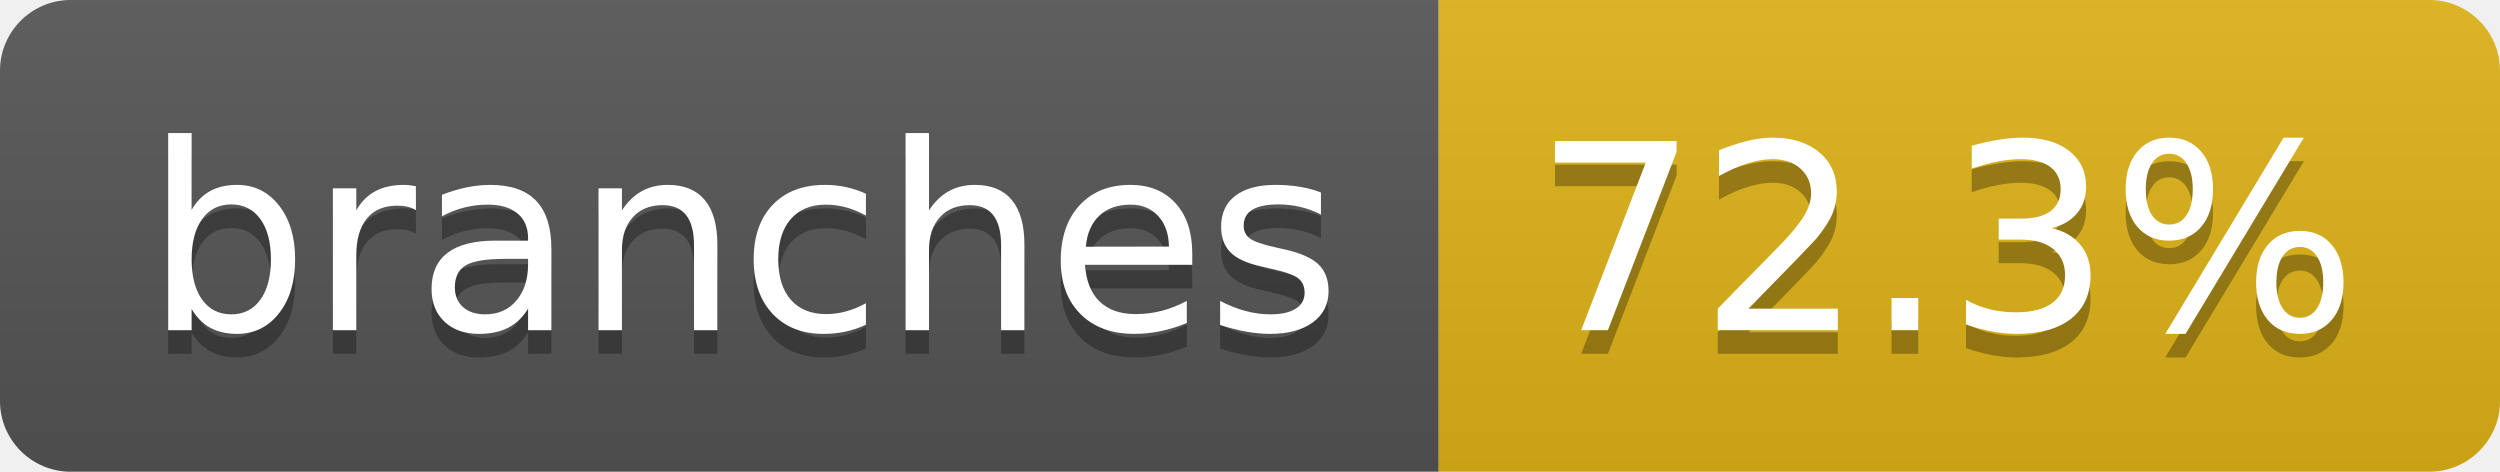
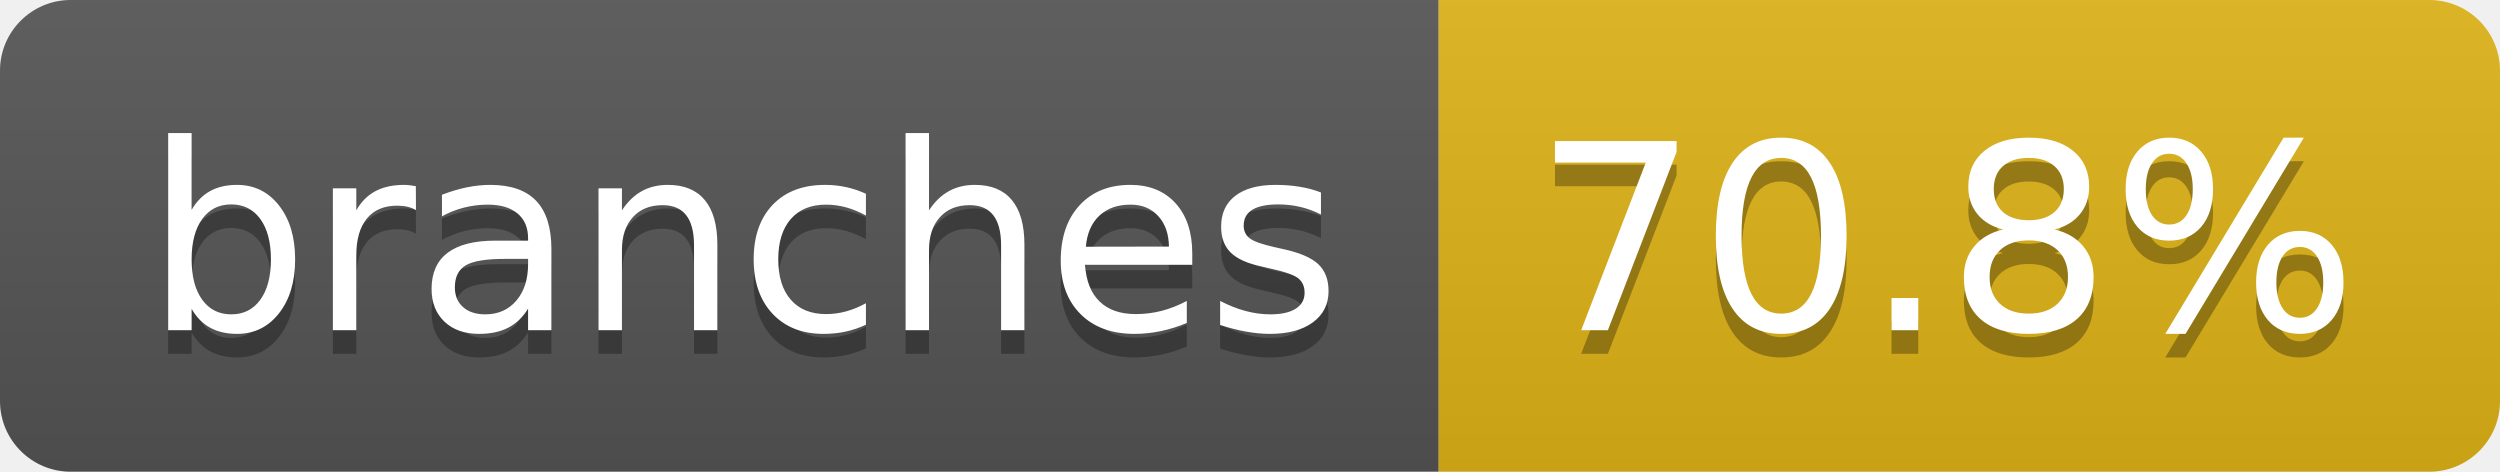
- <svg xmlns="http://www.w3.org/2000/svg" width="106" height="20" role="img" aria-label="branches: 72.3%">
+ <svg xmlns="http://www.w3.org/2000/svg" width="106" height="20" role="img" aria-label="branches: 70.8%">
  <linearGradient id="s" x2="0" y2="100%">
    <stop offset="0" stop-color="#bbb" stop-opacity=".1" />
    <stop offset="1" stop-opacity=".1" />
  </linearGradient>
  <clipPath id="r">
    <rect width="106" height="20" rx="3" fill="#fff" />
  </clipPath>
  <g clip-path="url(#r)">
    <rect width="61" height="20" fill="#555" />
    <rect x="61" width="45" height="20" fill="#dfb317" />
    <rect width="106" height="20" fill="url(#s)" />
  </g>
  <g fill="#fff" text-anchor="middle" font-family="Verdana,Geneva,DejaVu Sans,sans-serif" text-rendering="geometricPrecision" font-size="110">
    <text aria-hidden="true" x="315" y="150" fill="#010101" fill-opacity=".3" transform="scale(.1)" textLength="507">branches</text>
    <text x="315" y="140" transform="scale(.1)" fill="#fff" textLength="507">branches</text>
-     <text aria-hidden="true" x="825" y="150" fill="#010101" fill-opacity=".3" transform="scale(.1)" textLength="350">72.3%</text>
-     <text x="825" y="140" transform="scale(.1)" fill="#fff" textLength="350">72.3%</text>
+     <text aria-hidden="true" x="825" y="150" fill="#010101" fill-opacity=".3" transform="scale(.1)" textLength="350">70.8%</text>
+     <text x="825" y="140" transform="scale(.1)" fill="#fff" textLength="350">70.8%</text>
  </g>
</svg>
